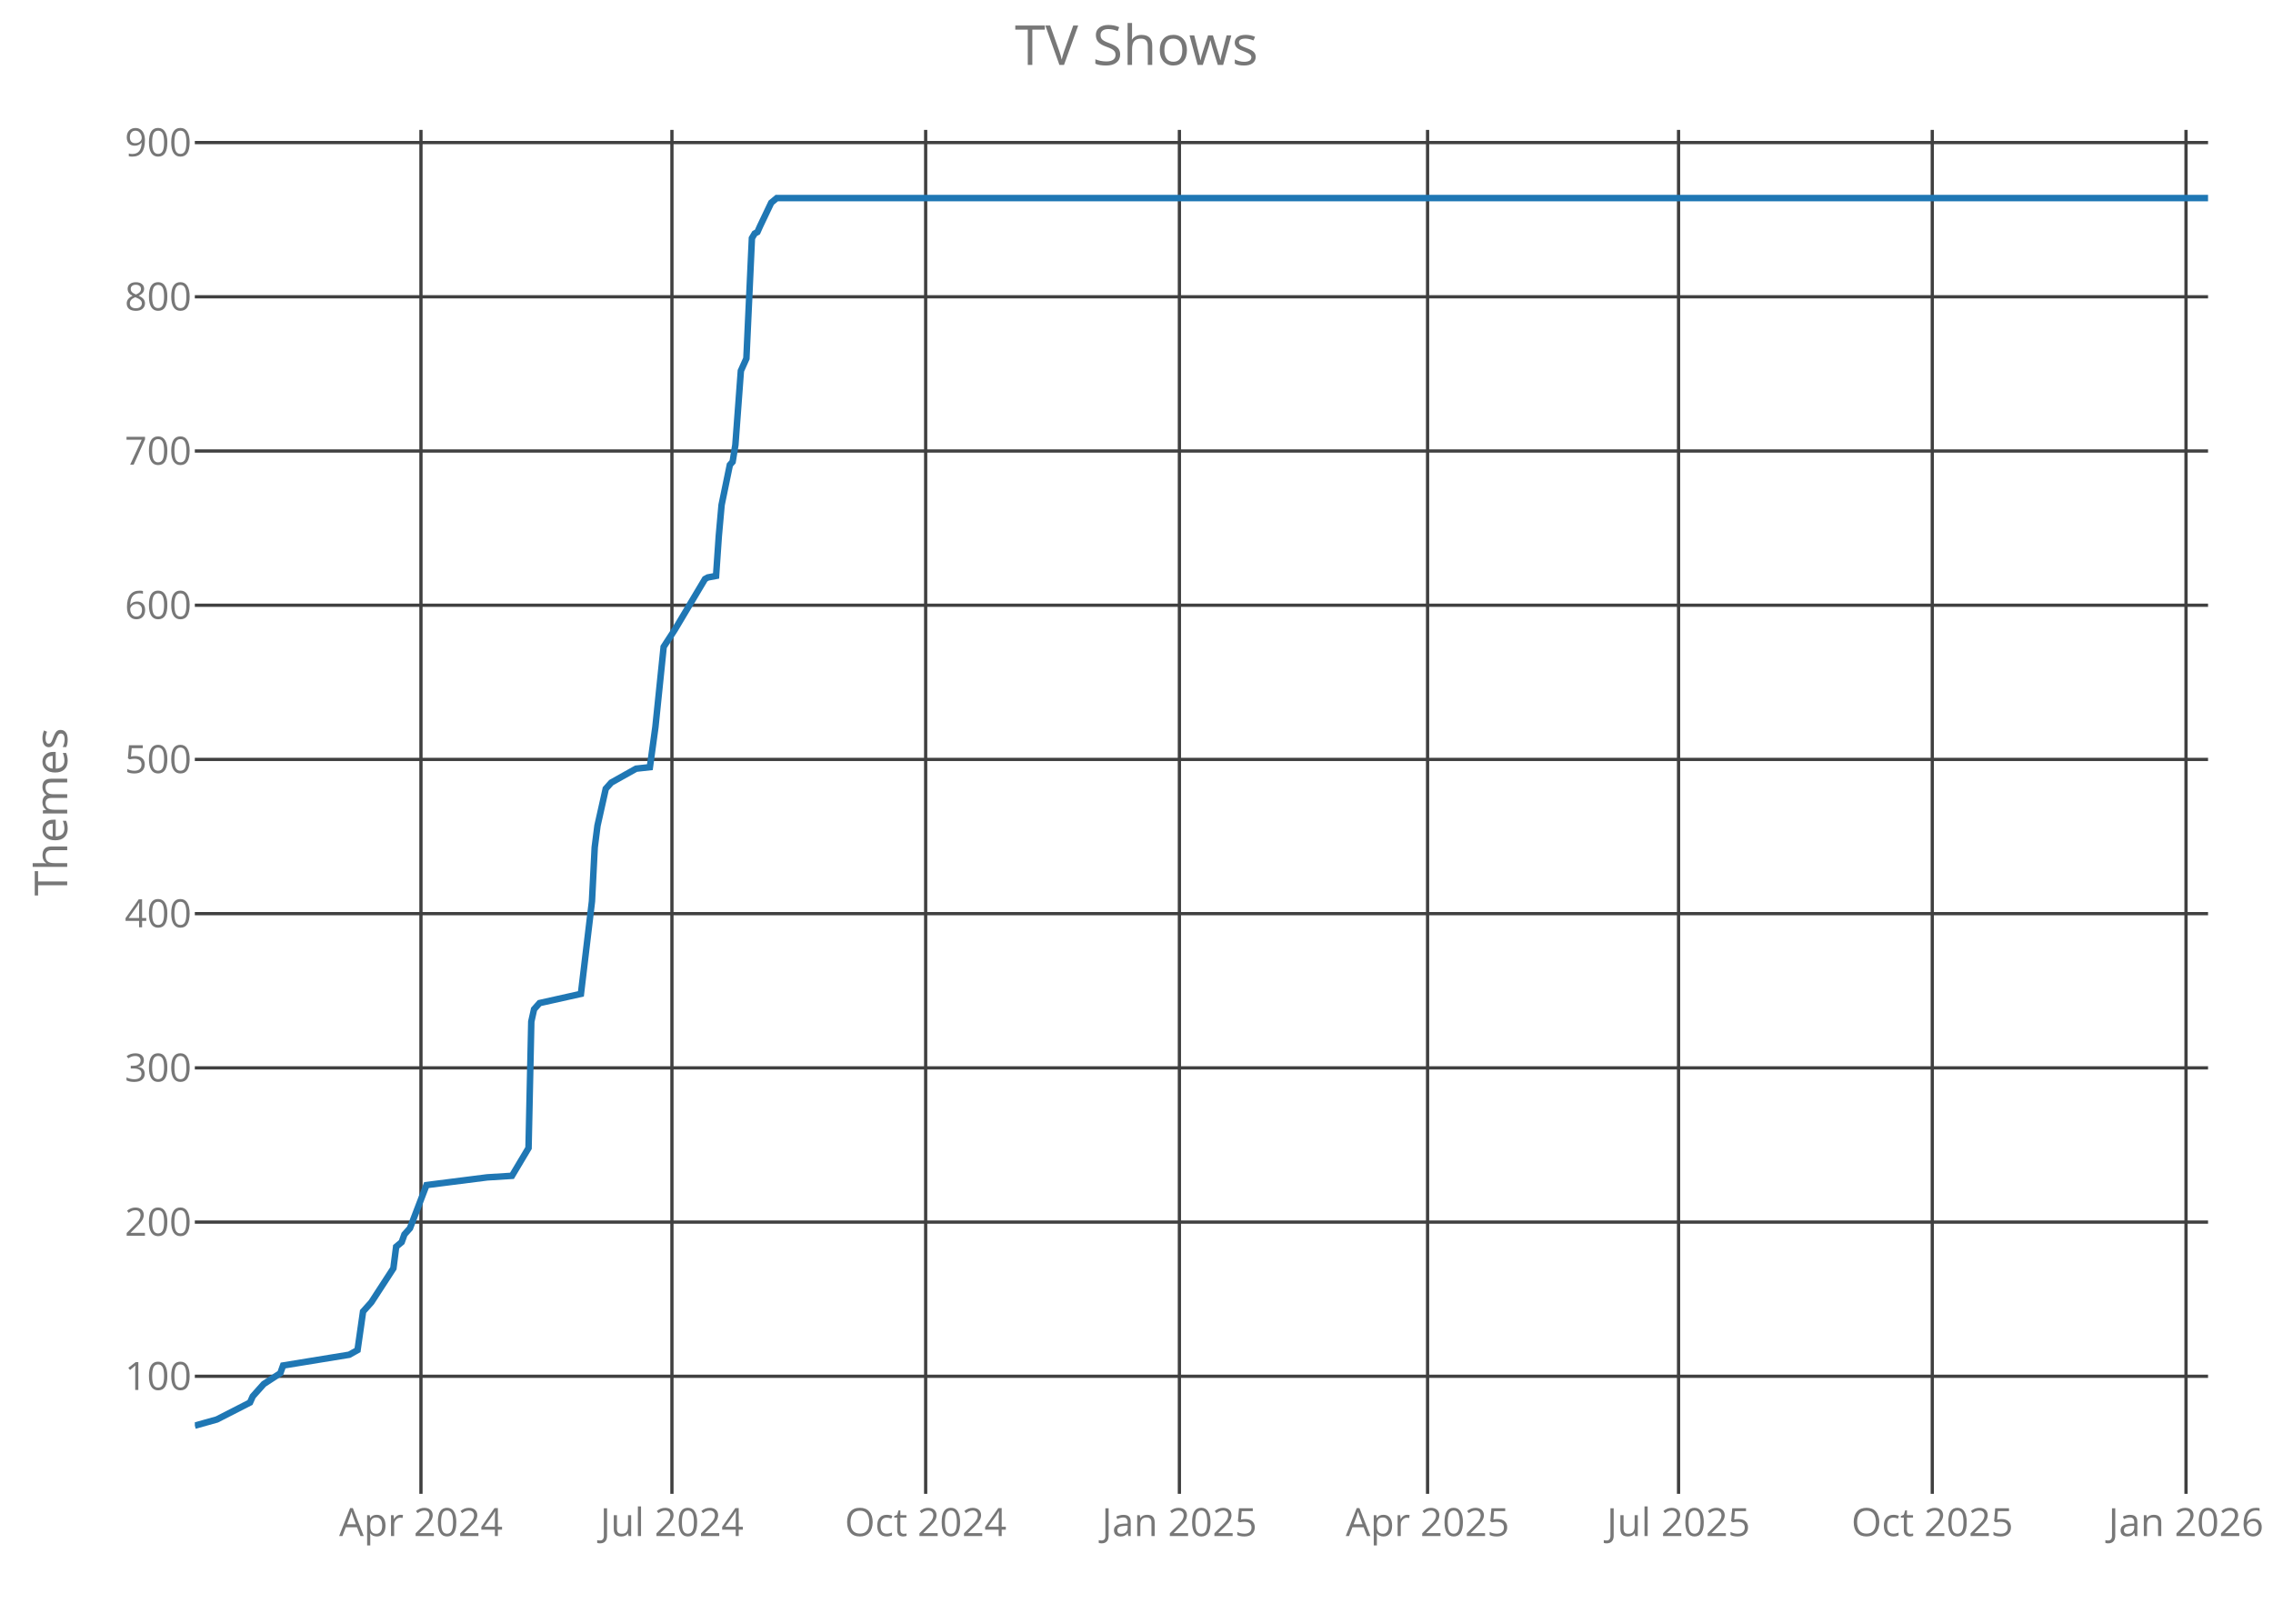
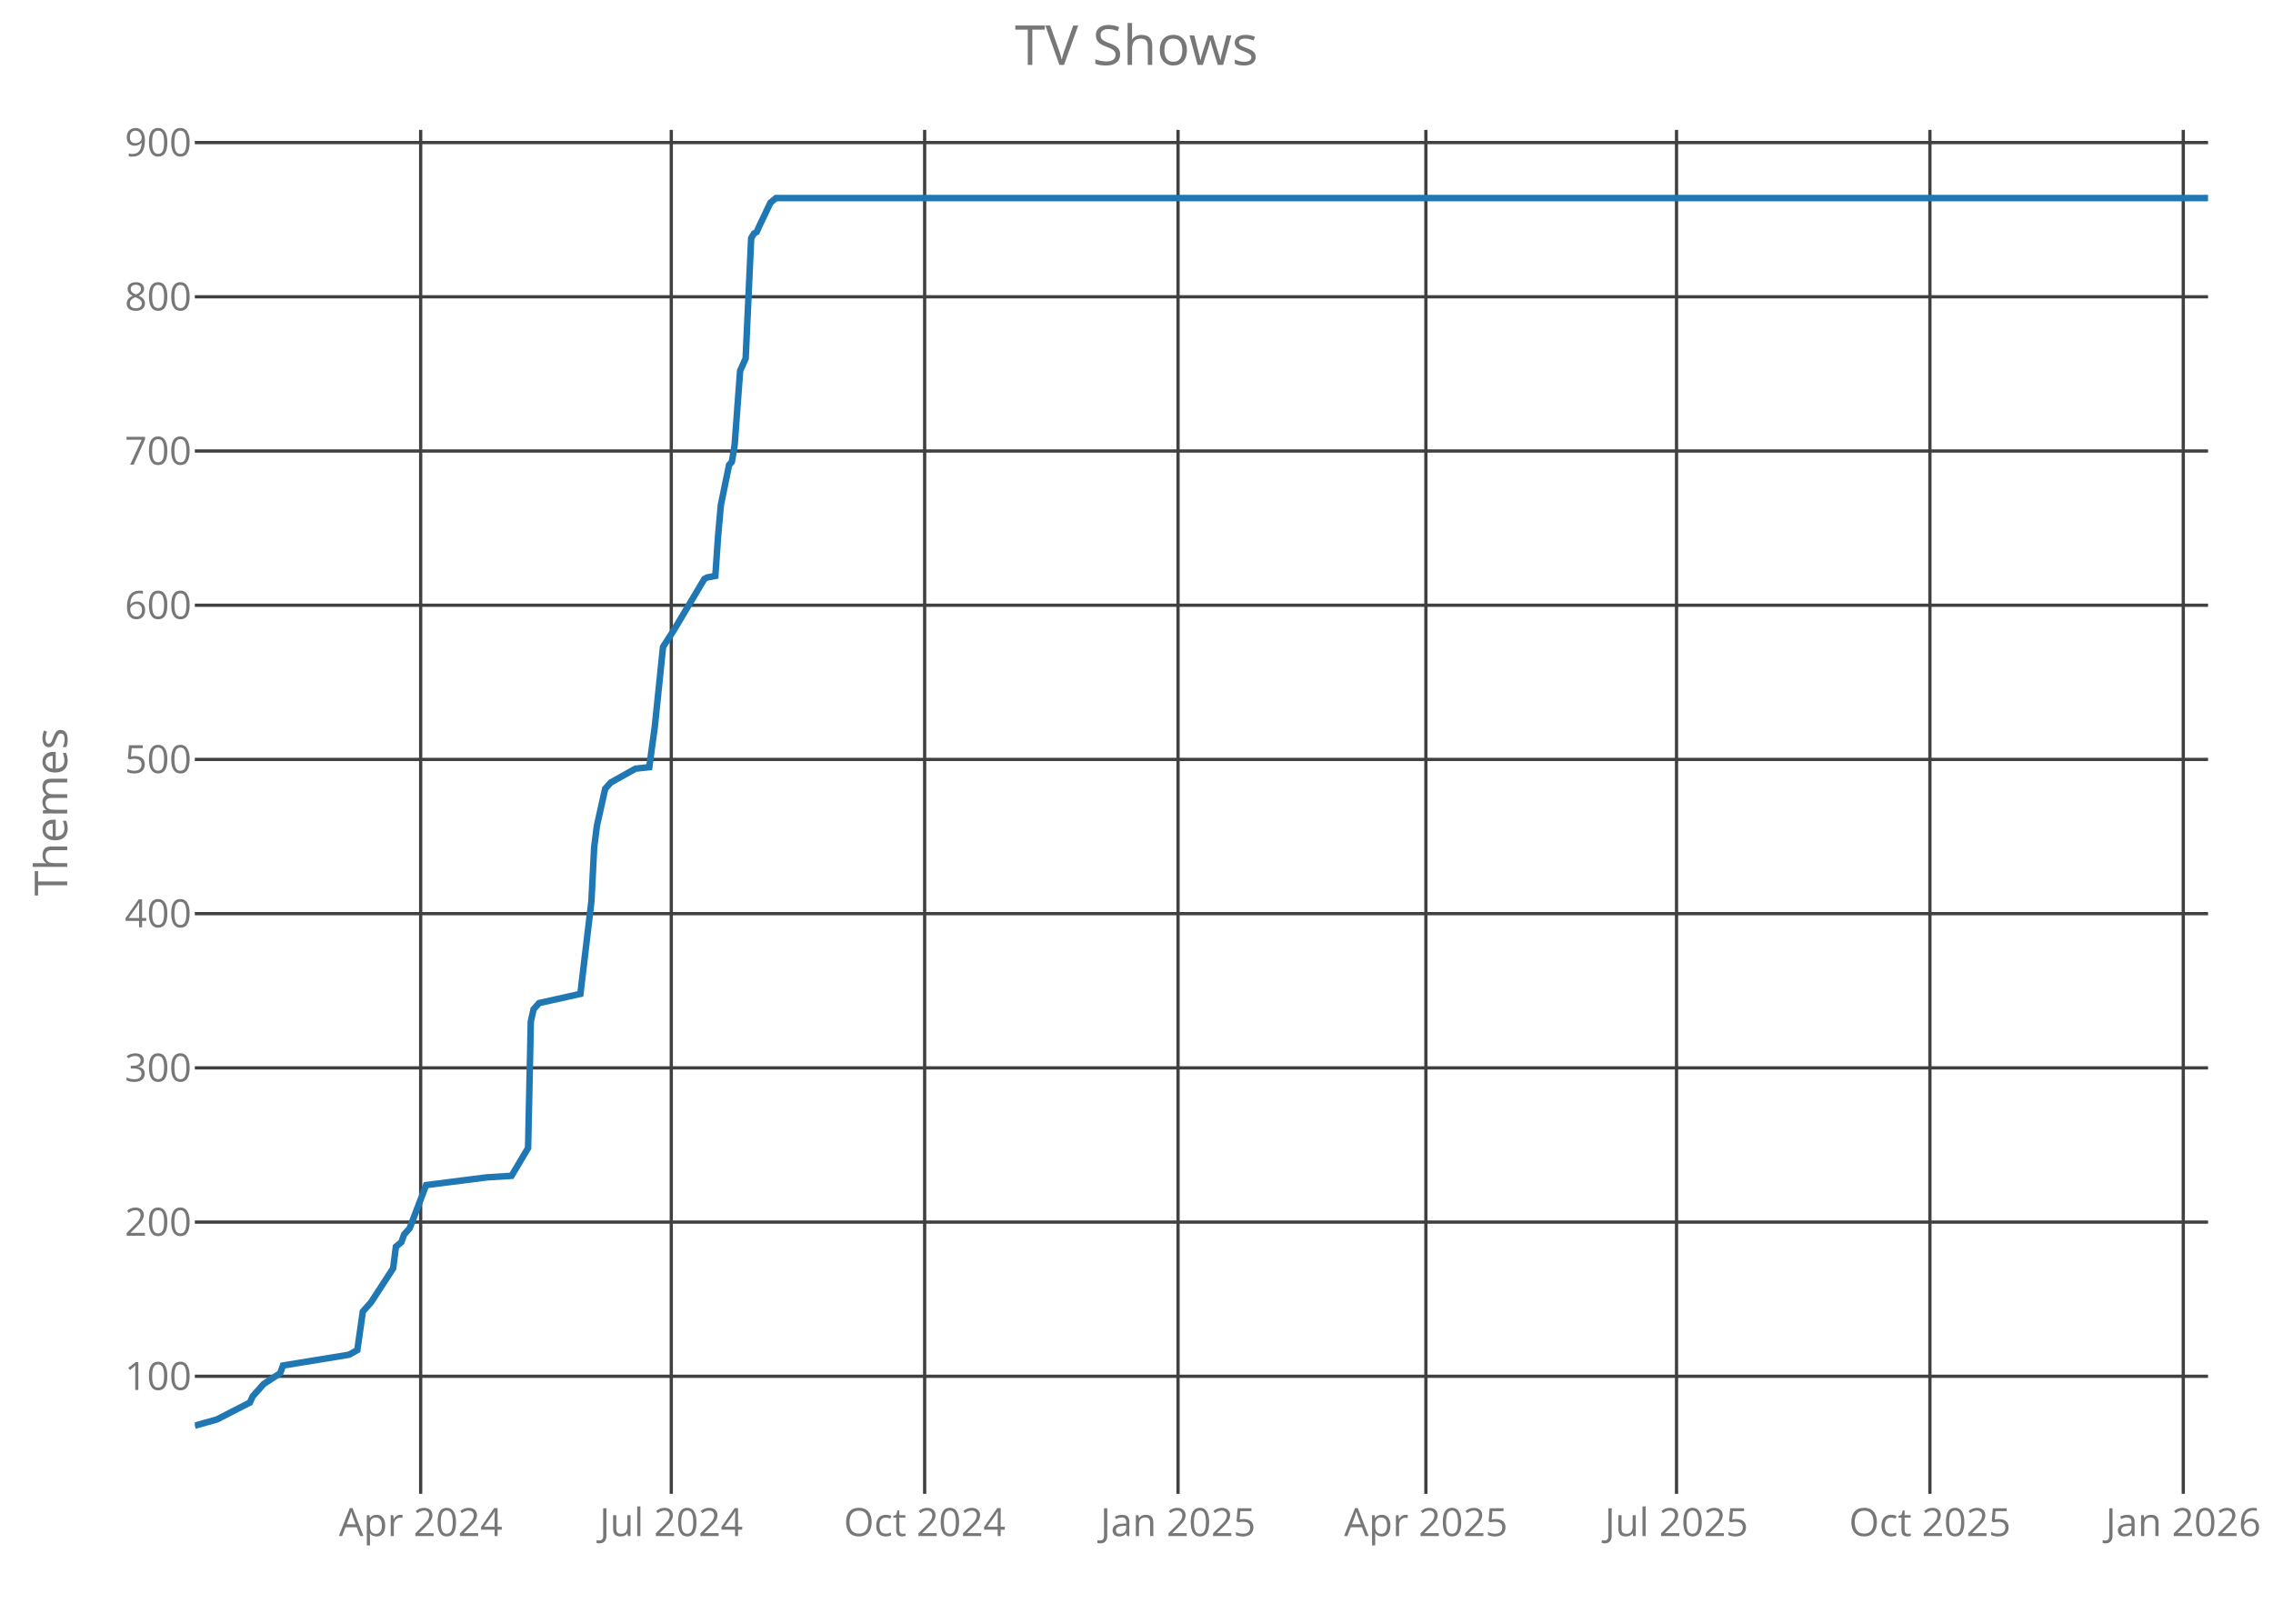
<svg xmlns="http://www.w3.org/2000/svg" class="main-svg" width="700" height="500" style="" viewBox="0 0 700 500">
  <rect x="0" y="0" width="700" height="500" style="fill: rgb(0, 0, 0); fill-opacity: 0;" />
-   <defs id="defs-005db4">
+   <defs id="defs-b2989b">
    <g class="clips">
-       <clipPath id="clip005db4xyplot" class="plotclip">
+       <clipPath id="clipb2989bxyplot" class="plotclip">
        <rect width="620" height="420" />
      </clipPath>
-       <clipPath class="axesclip" id="clip005db4x">
+       <clipPath class="axesclip" id="clipb2989bx">
        <rect x="60" y="0" width="620" height="500" />
      </clipPath>
-       <clipPath class="axesclip" id="clip005db4y">
+       <clipPath class="axesclip" id="clipb2989by">
        <rect x="0" y="40" width="700" height="420" />
      </clipPath>
-       <clipPath class="axesclip" id="clip005db4xy">
+       <clipPath class="axesclip" id="clipb2989bxy">
        <rect x="60" y="40" width="620" height="420" />
      </clipPath>
    </g>
    <g class="gradients" />
  </defs>
  <g class="bglayer">
    <rect class="bg" x="60" y="40" width="620" height="420" style="fill: rgb(0, 0, 0); fill-opacity: 0; stroke-width: 0;" />
  </g>
  <g class="layer-below">
    <g class="imagelayer" />
    <g class="shapelayer" />
  </g>
  <g class="cartesianlayer">
    <g class="subplot xy">
      <g class="layer-subplot">
        <g class="shapelayer" />
        <g class="imagelayer" />
      </g>
      <g class="gridlayer">
        <g class="x">
-           <path class="xgrid crisp" transform="translate(129.64,0)" d="M0,40v420" style="stroke: rgb(64, 64, 64); stroke-opacity: 1; stroke-width: 1px;" />
-           <path class="xgrid crisp" transform="translate(206.93,0)" d="M0,40v420" style="stroke: rgb(64, 64, 64); stroke-opacity: 1; stroke-width: 1px;" />
-           <path class="xgrid crisp" transform="translate(285.07,0)" d="M0,40v420" style="stroke: rgb(64, 64, 64); stroke-opacity: 1; stroke-width: 1px;" />
-           <path class="xgrid crisp" transform="translate(363.21,0)" d="M0,40v420" style="stroke: rgb(64, 64, 64); stroke-opacity: 1; stroke-width: 1px;" />
-           <path class="xgrid crisp" transform="translate(439.64,0)" d="M0,40v420" style="stroke: rgb(64, 64, 64); stroke-opacity: 1; stroke-width: 1px;" />
-           <path class="xgrid crisp" transform="translate(516.93,0)" d="M0,40v420" style="stroke: rgb(64, 64, 64); stroke-opacity: 1; stroke-width: 1px;" />
-           <path class="xgrid crisp" transform="translate(595.07,0)" d="M0,40v420" style="stroke: rgb(64, 64, 64); stroke-opacity: 1; stroke-width: 1px;" />
-           <path class="xgrid crisp" transform="translate(673.21,0)" d="M0,40v420" style="stroke: rgb(64, 64, 64); stroke-opacity: 1; stroke-width: 1px;" />
+           <path class="xgrid crisp" transform="translate(129.55,0)" d="M0,40v420" style="stroke: rgb(64, 64, 64); stroke-opacity: 1; stroke-width: 1px;" />
+           <path class="xgrid crisp" transform="translate(206.73,0)" d="M0,40v420" style="stroke: rgb(64, 64, 64); stroke-opacity: 1; stroke-width: 1px;" />
+           <path class="xgrid crisp" transform="translate(284.76,0)" d="M0,40v420" style="stroke: rgb(64, 64, 64); stroke-opacity: 1; stroke-width: 1px;" />
+           <path class="xgrid crisp" transform="translate(362.79,0)" d="M0,40v420" style="stroke: rgb(64, 64, 64); stroke-opacity: 1; stroke-width: 1px;" />
+           <path class="xgrid crisp" transform="translate(439.12,0)" d="M0,40v420" style="stroke: rgb(64, 64, 64); stroke-opacity: 1; stroke-width: 1px;" />
+           <path class="xgrid crisp" transform="translate(516.31,0)" d="M0,40v420" style="stroke: rgb(64, 64, 64); stroke-opacity: 1; stroke-width: 1px;" />
+           <path class="xgrid crisp" transform="translate(594.34,0)" d="M0,40v420" style="stroke: rgb(64, 64, 64); stroke-opacity: 1; stroke-width: 1px;" />
+           <path class="xgrid crisp" transform="translate(672.37,0)" d="M0,40v420" style="stroke: rgb(64, 64, 64); stroke-opacity: 1; stroke-width: 1px;" />
        </g>
        <g class="y">
          <path class="ygrid crisp" transform="translate(0,423.8)" d="M60,0h620" style="stroke: rgb(64, 64, 64); stroke-opacity: 1; stroke-width: 1px;" />
          <path class="ygrid crisp" transform="translate(0,376.32)" d="M60,0h620" style="stroke: rgb(64, 64, 64); stroke-opacity: 1; stroke-width: 1px;" />
          <path class="ygrid crisp" transform="translate(0,328.83)" d="M60,0h620" style="stroke: rgb(64, 64, 64); stroke-opacity: 1; stroke-width: 1px;" />
          <path class="ygrid crisp" transform="translate(0,281.34)" d="M60,0h620" style="stroke: rgb(64, 64, 64); stroke-opacity: 1; stroke-width: 1px;" />
          <path class="ygrid crisp" transform="translate(0,233.85)" d="M60,0h620" style="stroke: rgb(64, 64, 64); stroke-opacity: 1; stroke-width: 1px;" />
          <path class="ygrid crisp" transform="translate(0,186.37)" d="M60,0h620" style="stroke: rgb(64, 64, 64); stroke-opacity: 1; stroke-width: 1px;" />
          <path class="ygrid crisp" transform="translate(0,138.88)" d="M60,0h620" style="stroke: rgb(64, 64, 64); stroke-opacity: 1; stroke-width: 1px;" />
          <path class="ygrid crisp" transform="translate(0,91.39)" d="M60,0h620" style="stroke: rgb(64, 64, 64); stroke-opacity: 1; stroke-width: 1px;" />
          <path class="ygrid crisp" transform="translate(0,43.9)" d="M60,0h620" style="stroke: rgb(64, 64, 64); stroke-opacity: 1; stroke-width: 1px;" />
        </g>
      </g>
      <g class="zerolinelayer" />
      <path class="xlines-below crisp" d="M0,0" style="fill: none;" />
      <path class="ylines-below crisp" d="M0,0" style="fill: none;" />
      <g class="overlines-below" />
      <g class="xaxislayer-below">
        <g class="xtick">
-           <text text-anchor="middle" x="0" y="473" transform="translate(129.64,0)" style="font-family: 'Open Sans'; font-size: 12px; fill: rgb(119, 119, 119); fill-opacity: 1; white-space: pre;">Apr 2024</text>
+           <text text-anchor="middle" x="0" y="473" transform="translate(129.55,0)" style="font-family: 'Open Sans'; font-size: 12px; fill: rgb(119, 119, 119); fill-opacity: 1; white-space: pre;">Apr 2024</text>
        </g>
        <g class="xtick">
-           <text text-anchor="middle" x="0" y="473" transform="translate(206.93,0)" style="font-family: 'Open Sans'; font-size: 12px; fill: rgb(119, 119, 119); fill-opacity: 1; white-space: pre;">Jul 2024</text>
+           <text text-anchor="middle" x="0" y="473" transform="translate(206.73,0)" style="font-family: 'Open Sans'; font-size: 12px; fill: rgb(119, 119, 119); fill-opacity: 1; white-space: pre;">Jul 2024</text>
        </g>
        <g class="xtick">
-           <text text-anchor="middle" x="0" y="473" transform="translate(285.07,0)" style="font-family: 'Open Sans'; font-size: 12px; fill: rgb(119, 119, 119); fill-opacity: 1; white-space: pre;">Oct 2024</text>
+           <text text-anchor="middle" x="0" y="473" transform="translate(284.76,0)" style="font-family: 'Open Sans'; font-size: 12px; fill: rgb(119, 119, 119); fill-opacity: 1; white-space: pre;">Oct 2024</text>
        </g>
        <g class="xtick">
-           <text text-anchor="middle" x="0" y="473" transform="translate(363.21,0)" style="font-family: 'Open Sans'; font-size: 12px; fill: rgb(119, 119, 119); fill-opacity: 1; white-space: pre;">Jan 2025</text>
+           <text text-anchor="middle" x="0" y="473" transform="translate(362.79,0)" style="font-family: 'Open Sans'; font-size: 12px; fill: rgb(119, 119, 119); fill-opacity: 1; white-space: pre;">Jan 2025</text>
        </g>
        <g class="xtick">
-           <text text-anchor="middle" x="0" y="473" transform="translate(439.64,0)" style="font-family: 'Open Sans'; font-size: 12px; fill: rgb(119, 119, 119); fill-opacity: 1; white-space: pre;">Apr 2025</text>
+           <text text-anchor="middle" x="0" y="473" transform="translate(439.12,0)" style="font-family: 'Open Sans'; font-size: 12px; fill: rgb(119, 119, 119); fill-opacity: 1; white-space: pre;">Apr 2025</text>
        </g>
        <g class="xtick">
-           <text text-anchor="middle" x="0" y="473" transform="translate(516.93,0)" style="font-family: 'Open Sans'; font-size: 12px; fill: rgb(119, 119, 119); fill-opacity: 1; white-space: pre;">Jul 2025</text>
+           <text text-anchor="middle" x="0" y="473" transform="translate(516.31,0)" style="font-family: 'Open Sans'; font-size: 12px; fill: rgb(119, 119, 119); fill-opacity: 1; white-space: pre;">Jul 2025</text>
        </g>
        <g class="xtick">
-           <text text-anchor="middle" x="0" y="473" transform="translate(595.07,0)" style="font-family: 'Open Sans'; font-size: 12px; fill: rgb(119, 119, 119); fill-opacity: 1; white-space: pre;">Oct 2025</text>
+           <text text-anchor="middle" x="0" y="473" transform="translate(594.34,0)" style="font-family: 'Open Sans'; font-size: 12px; fill: rgb(119, 119, 119); fill-opacity: 1; white-space: pre;">Oct 2025</text>
        </g>
        <g class="xtick">
-           <text text-anchor="middle" x="0" y="473" transform="translate(673.21,0)" style="font-family: 'Open Sans'; font-size: 12px; fill: rgb(119, 119, 119); fill-opacity: 1; white-space: pre;">Jan 2026</text>
+           <text text-anchor="middle" x="0" y="473" transform="translate(672.37,0)" style="font-family: 'Open Sans'; font-size: 12px; fill: rgb(119, 119, 119); fill-opacity: 1; white-space: pre;">Jan 2026</text>
        </g>
      </g>
      <g class="yaxislayer-below">
        <g class="ytick">
          <text text-anchor="end" x="59" y="4.2" transform="translate(0,423.8)" style="font-family: 'Open Sans'; font-size: 12px; fill: rgb(119, 119, 119); fill-opacity: 1; white-space: pre;">100</text>
        </g>
        <g class="ytick">
          <text text-anchor="end" x="59" y="4.2" transform="translate(0,376.32)" style="font-family: 'Open Sans'; font-size: 12px; fill: rgb(119, 119, 119); fill-opacity: 1; white-space: pre;">200</text>
        </g>
        <g class="ytick">
          <text text-anchor="end" x="59" y="4.2" transform="translate(0,328.83)" style="font-family: 'Open Sans'; font-size: 12px; fill: rgb(119, 119, 119); fill-opacity: 1; white-space: pre;">300</text>
        </g>
        <g class="ytick">
          <text text-anchor="end" x="59" y="4.2" transform="translate(0,281.34)" style="font-family: 'Open Sans'; font-size: 12px; fill: rgb(119, 119, 119); fill-opacity: 1; white-space: pre;">400</text>
        </g>
        <g class="ytick">
          <text text-anchor="end" x="59" y="4.2" transform="translate(0,233.85)" style="font-family: 'Open Sans'; font-size: 12px; fill: rgb(119, 119, 119); fill-opacity: 1; white-space: pre;">500</text>
        </g>
        <g class="ytick">
          <text text-anchor="end" x="59" y="4.2" transform="translate(0,186.37)" style="font-family: 'Open Sans'; font-size: 12px; fill: rgb(119, 119, 119); fill-opacity: 1; white-space: pre;">600</text>
        </g>
        <g class="ytick">
          <text text-anchor="end" x="59" y="4.2" transform="translate(0,138.88)" style="font-family: 'Open Sans'; font-size: 12px; fill: rgb(119, 119, 119); fill-opacity: 1; white-space: pre;">700</text>
        </g>
        <g class="ytick">
          <text text-anchor="end" x="59" y="4.2" transform="translate(0,91.39)" style="font-family: 'Open Sans'; font-size: 12px; fill: rgb(119, 119, 119); fill-opacity: 1; white-space: pre;">800</text>
        </g>
        <g class="ytick">
          <text text-anchor="end" x="59" y="4.2" transform="translate(0,43.9)" style="font-family: 'Open Sans'; font-size: 12px; fill: rgb(119, 119, 119); fill-opacity: 1; white-space: pre;">900</text>
        </g>
      </g>
      <g class="overaxes-below" />
-       <g class="plot" transform="translate(60,40)" clip-path="url('#clip005db4xyplot')">
+       <g class="plot" transform="translate(60,40)" clip-path="url('#clipb2989bxyplot')">
        <g class="scatterlayer mlayer">
-           <g class="trace scatter trace92f68e" style="stroke-miterlimit: 2; opacity: 1;">
+           <g class="trace scatter traced513ed" style="stroke-miterlimit: 2; opacity: 1;">
            <g class="fills" />
            <g class="errorbars" />
            <g class="lines">
-               <path class="js-line" d="M0,399L6.79,397.1L16.99,391.88L17.84,389.98L19.53,388.08L21.23,386.18L26.33,382.85L27.18,380.48L47.56,377.16L50.11,375.73L51.81,363.86L54.36,361.01L61.15,350.56L62,343.91L63.7,342.49L64.55,340.12L66.25,338.22L71.34,324.92L90.03,322.55L97.67,322.07L102.77,313.52L103.62,274.58L104.47,270.78L106.16,268.88L118.9,266.04L122.3,237.54L123.15,220.92L124,214.27L126.55,202.88L128.25,200.98L135.89,196.7L140.14,196.23L141.84,183.88L144.38,159.19L147.78,153.96L157.12,138.29L157.97,137.82L160.52,137.34L161.37,125L162.22,115.5L164.77,103.15L165.62,102.2L166.47,96.98L168.16,74.19L169.86,70.39L171.56,33.35L172.41,31.92L173.26,31.45L174.11,29.55L177.51,22.42L179.21,21L620,21" style="vector-effect: non-scaling-stroke; fill: none; stroke: rgb(31, 119, 180); stroke-opacity: 1; stroke-width: 2px; opacity: 1;" />
+               <path class="js-line" d="M0,399L6.79,397.1L16.96,391.88L17.81,389.98L19.51,388.08L21.2,386.18L26.29,382.85L27.14,380.48L47.5,377.16L50.04,375.73L51.74,363.86L54.28,361.01L61.07,350.56L61.92,343.91L63.61,342.49L64.46,340.12L66.16,338.22L71.24,324.92L89.9,322.55L97.54,322.07L102.63,313.52L103.47,274.58L104.32,270.78L106.02,268.88L118.74,266.04L122.13,237.54L122.98,220.92L123.83,214.27L126.37,202.88L128.07,200.98L135.7,196.7L139.95,196.23L141.64,183.88L144.19,159.19L147.58,153.96L156.91,138.29L157.76,137.82L160.3,137.34L161.15,125L162,115.5L164.54,103.15L165.39,102.2L166.24,96.98L167.93,74.19L169.63,70.39L171.33,33.35L172.18,31.92L173.02,31.45L173.87,29.55L177.26,22.42L178.96,21L620,21" style="vector-effect: non-scaling-stroke; fill: none; stroke: rgb(31, 119, 180); stroke-opacity: 1; stroke-width: 2px; opacity: 1;" />
            </g>
            <g class="points" />
            <g class="text" />
          </g>
        </g>
      </g>
      <g class="overplot" />
      <path class="xlines-above" />
      <path class="ylines-above" />
      <g class="overlines-above" />
      <g class="xaxislayer-above" />
      <g class="yaxislayer-above" />
      <g class="overaxes-above" />
    </g>
  </g>
  <g class="polarlayer" />
  <g class="ternarylayer" />
  <g class="geolayer" />
  <g class="funnelarealayer" />
  <g class="pielayer" />
  <g class="treemaplayer" />
  <g class="sunburstlayer" />
  <g class="glimages" />
-   <defs id="topdefs-005db4">
+   <defs id="topdefs-b2989b">
    <g class="clips" />
  </defs>
  <g class="layer-above">
    <g class="imagelayer" />
    <g class="shapelayer" />
  </g>
  <g class="infolayer">
    <g class="g-gtitle">
      <text class="gtitle" x="350" y="20" text-anchor="middle" dy="0em" style="font-family: 'Open Sans'; font-size: 17px; fill: rgb(119, 119, 119); opacity: 1; font-weight: normal; white-space: pre;">TV Shows</text>
    </g>
    <g class="g-xtitle" />
    <g class="g-ytitle">
      <text class="ytitle" transform="rotate(-90,20.7,250)" x="20.7" y="250" text-anchor="middle" style="font-family: 'Open Sans'; font-size: 14px; fill: rgb(119, 119, 119); opacity: 1; font-weight: normal; white-space: pre;">Themes</text>
    </g>
  </g>
</svg>
